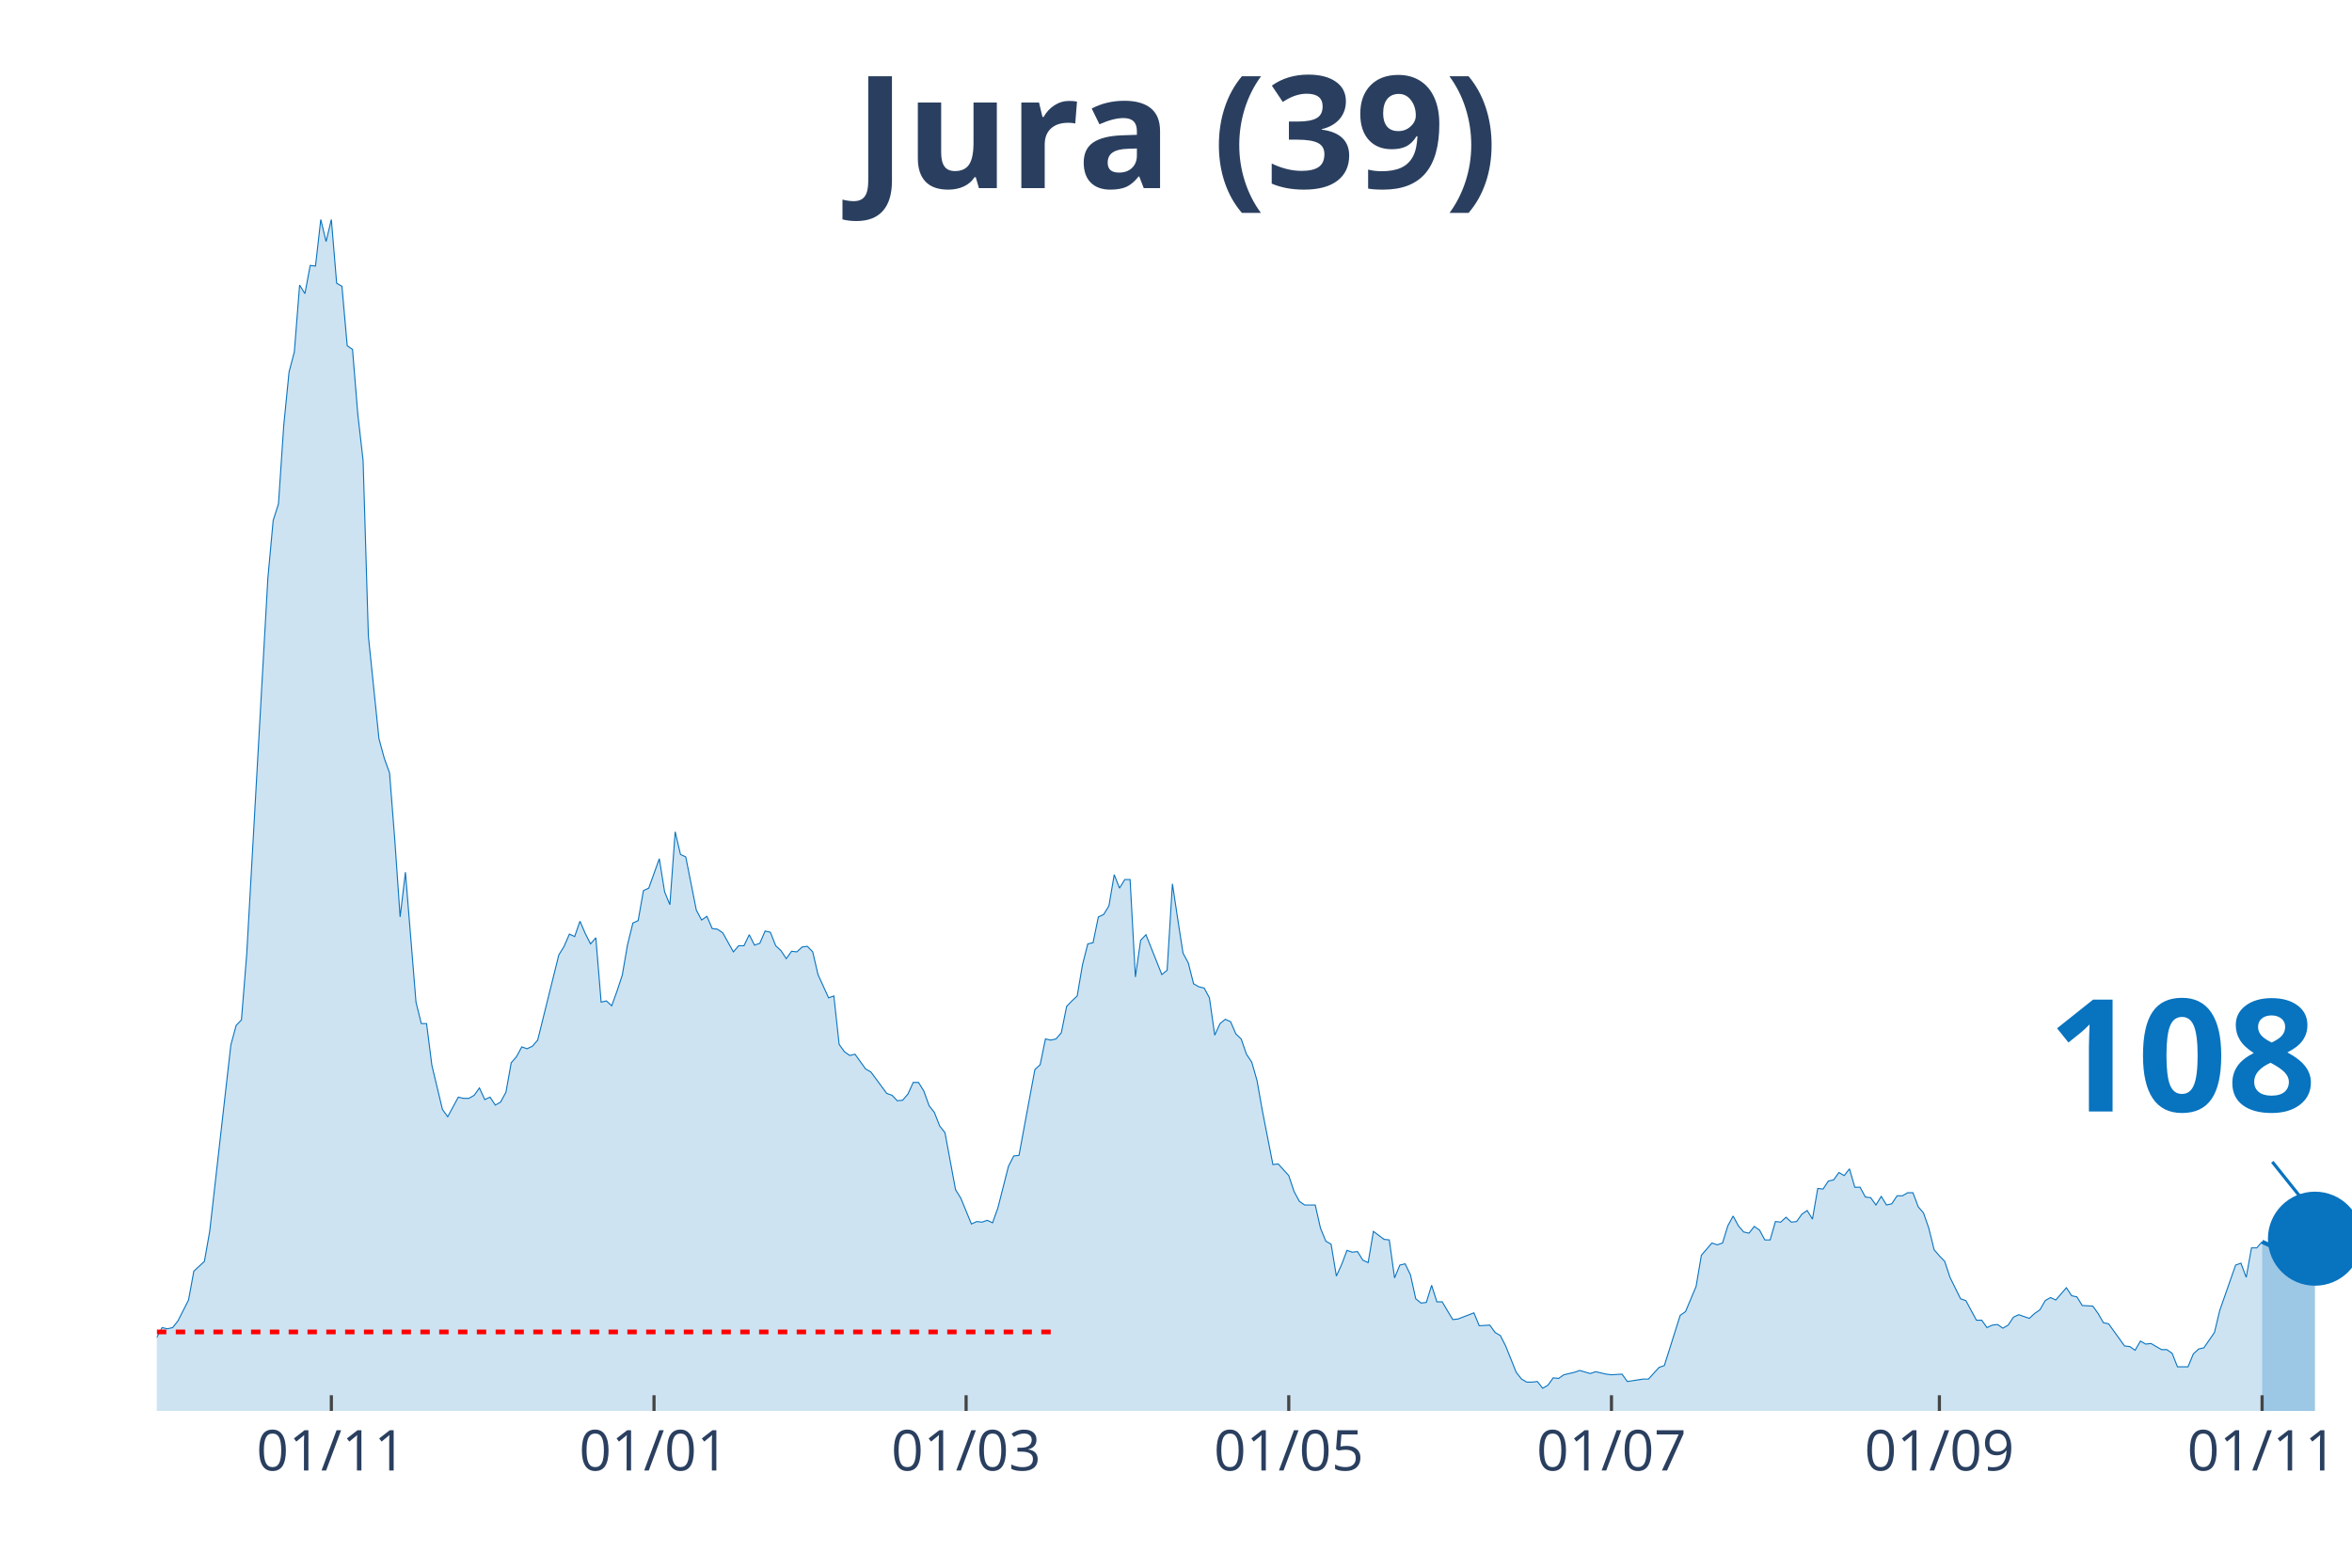
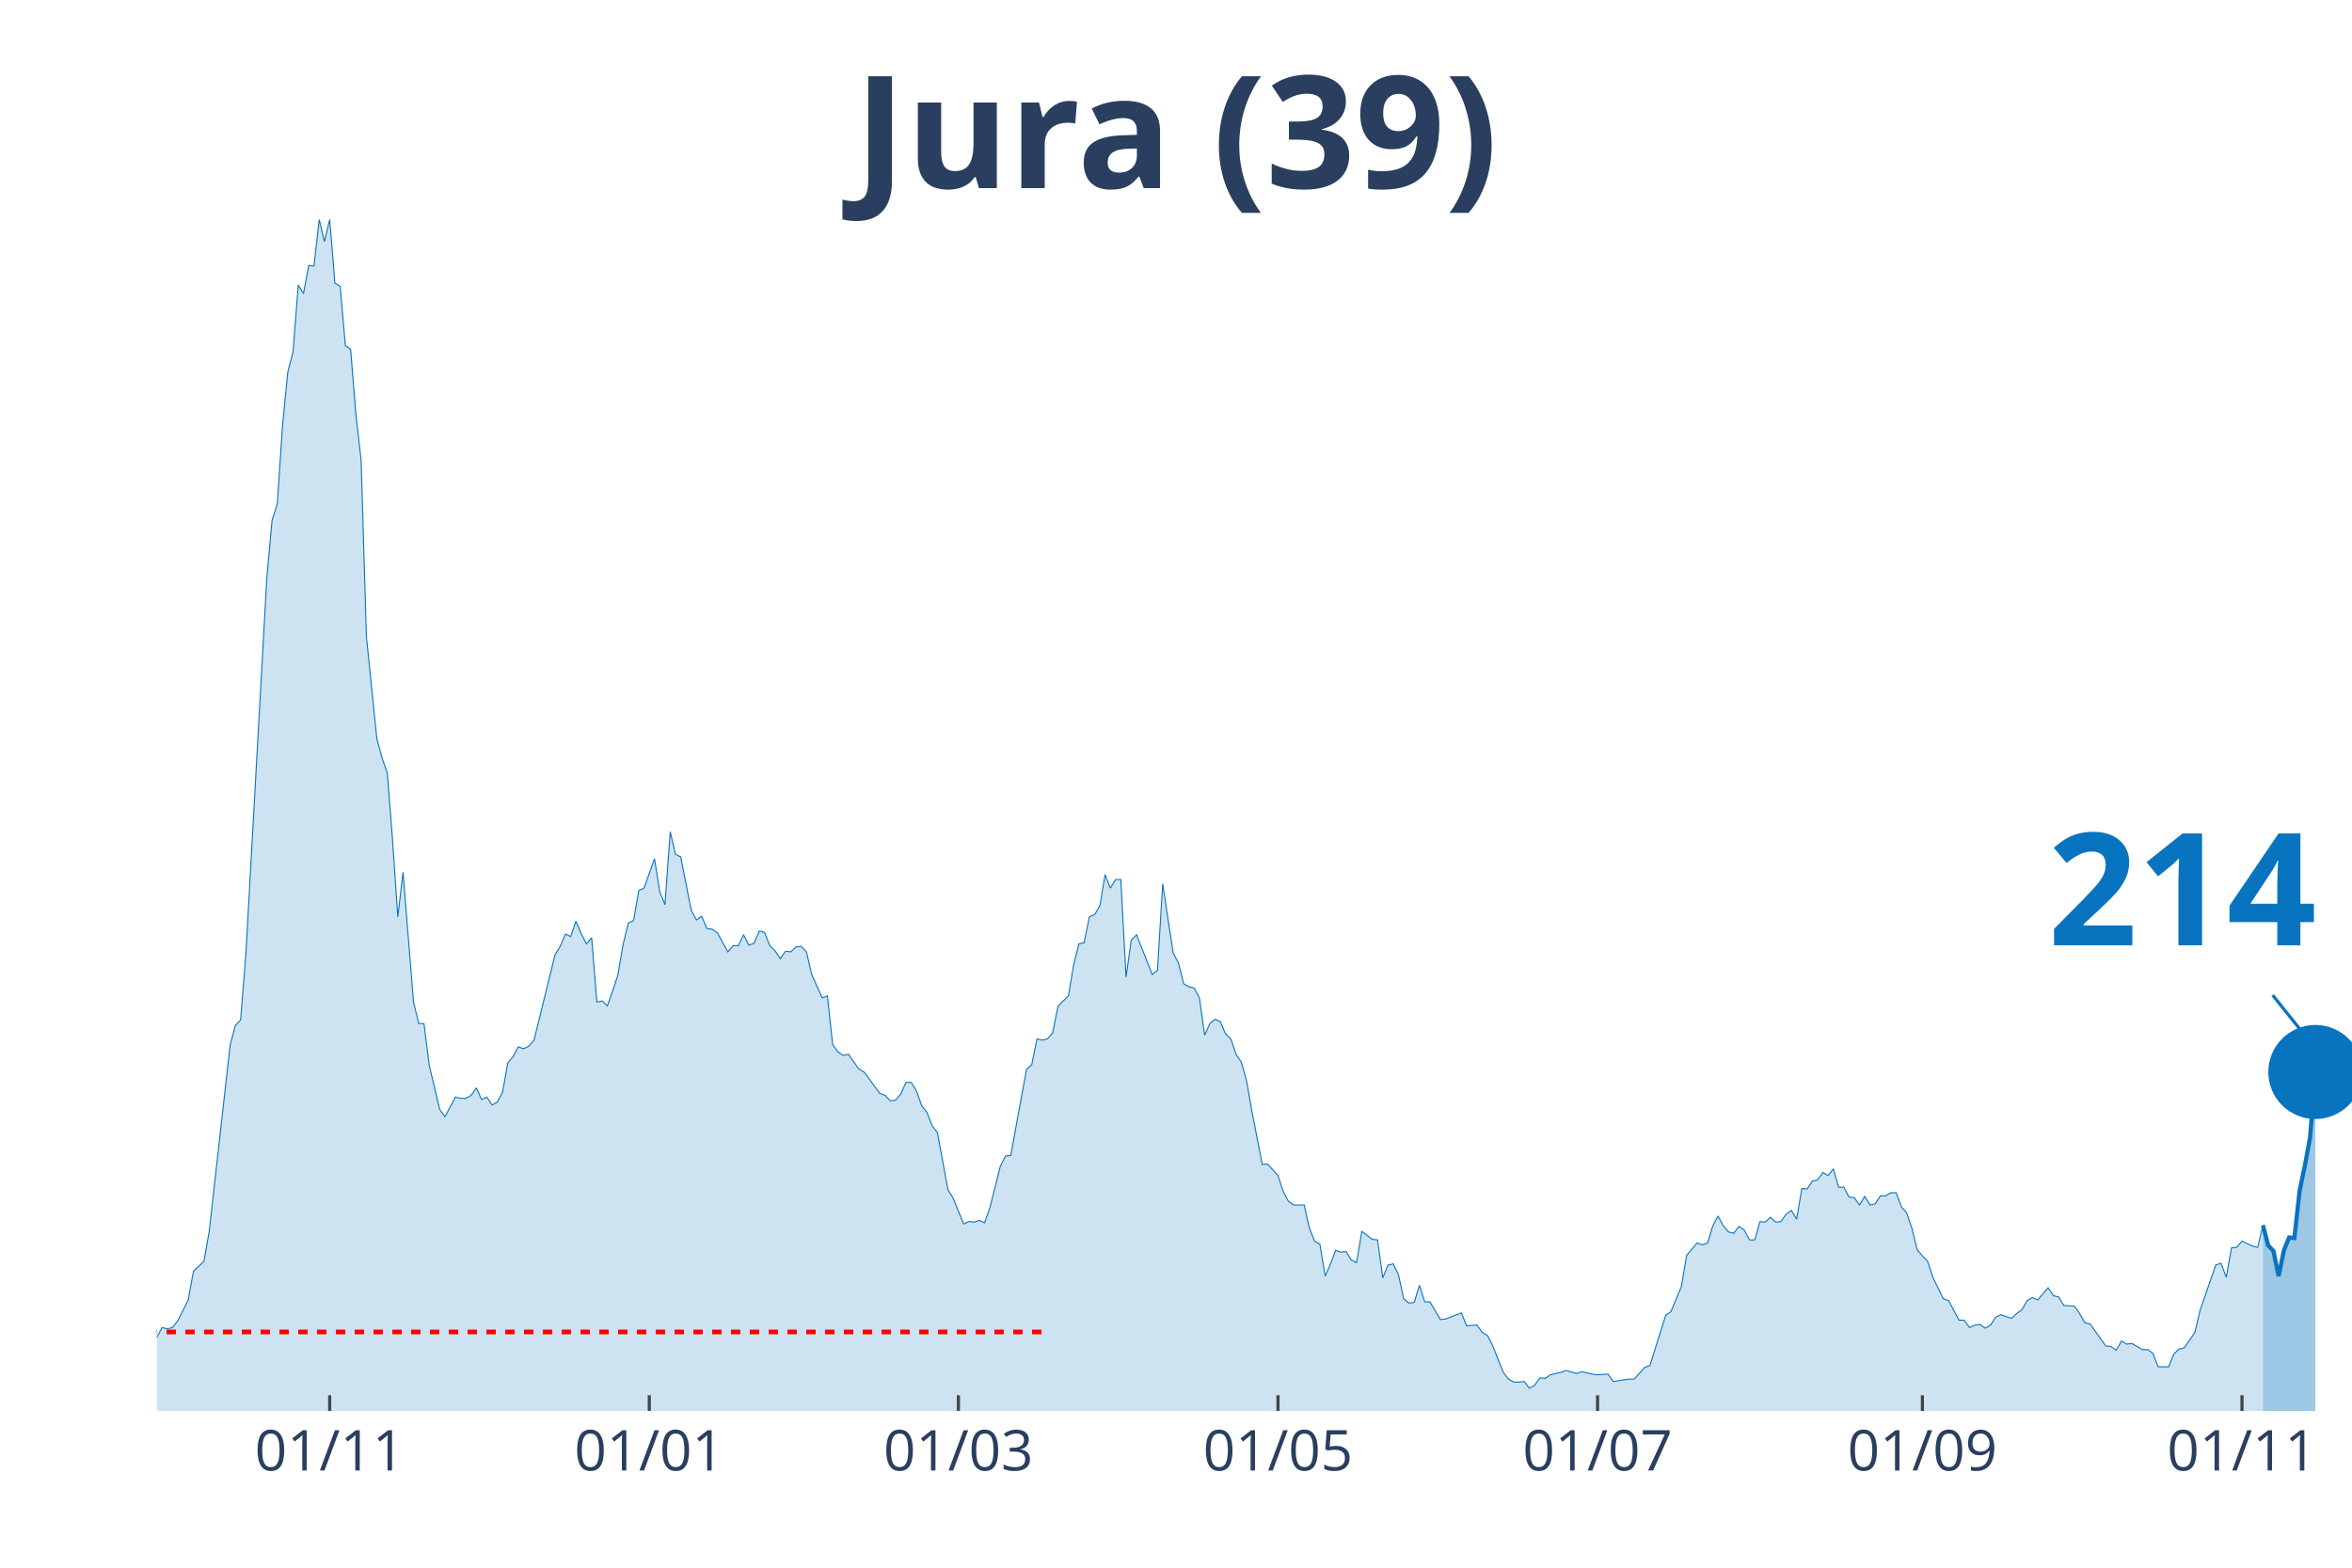
<svg xmlns="http://www.w3.org/2000/svg" class="main-svg" width="1125" height="750" style="" viewBox="0 0 750 500">
  <rect x="0" y="0" width="750" height="500" style="fill: rgb(0, 0, 0); fill-opacity: 0;" />
-   <defs id="defs-22f280">
+   <defs id="defs-e3a287">
    <g class="clips">
-       <clipPath id="clip22f280xyplot" class="plotclip">
+       <clipPath id="clipe3a287xyplot" class="plotclip">
        <rect width="700" height="380" />
      </clipPath>
-       <clipPath class="axesclip" id="clip22f280x">
+       <clipPath class="axesclip" id="clipe3a287x">
        <rect x="50" y="0" width="700" height="500" />
      </clipPath>
-       <clipPath class="axesclip" id="clip22f280y">
+       <clipPath class="axesclip" id="clipe3a287y">
        <rect x="0" y="70" width="750" height="380" />
      </clipPath>
-       <clipPath class="axesclip" id="clip22f280xy">
+       <clipPath class="axesclip" id="clipe3a287xy">
        <rect x="50" y="70" width="700" height="380" />
      </clipPath>
    </g>
    <g class="gradients" />
  </defs>
  <g class="bglayer">
    <rect class="bg" x="50" y="70" width="700" height="380" style="fill: rgb(0, 0, 0); fill-opacity: 0; stroke-width: 0;" />
  </g>
  <g class="layer-below">
    <g class="imagelayer" />
    <g class="shapelayer" />
  </g>
  <g class="cartesianlayer">
    <g class="subplot xy">
      <g class="layer-subplot">
        <g class="shapelayer" />
        <g class="imagelayer" />
      </g>
      <g class="gridlayer">
        <g class="x">
-           <path class="xgrid crisp" transform="translate(105.66,0)" d="M0,70v380" style="stroke: rgb(255, 255, 255); stroke-opacity: 1; stroke-width: 1px;" />
-           <path class="xgrid crisp" transform="translate(208.55,0)" d="M0,70v380" style="stroke: rgb(255, 255, 255); stroke-opacity: 1; stroke-width: 1px;" />
-           <path class="xgrid crisp" transform="translate(308.07,0)" d="M0,70v380" style="stroke: rgb(255, 255, 255); stroke-opacity: 1; stroke-width: 1px;" />
-           <path class="xgrid crisp" transform="translate(410.96,0)" d="M0,70v380" style="stroke: rgb(255, 255, 255); stroke-opacity: 1; stroke-width: 1px;" />
-           <path class="xgrid crisp" transform="translate(513.86,0)" d="M0,70v380" style="stroke: rgb(255, 255, 255); stroke-opacity: 1; stroke-width: 1px;" />
-           <path class="xgrid crisp" transform="translate(618.43,0)" d="M0,70v380" style="stroke: rgb(255, 255, 255); stroke-opacity: 1; stroke-width: 1px;" />
-           <path class="xgrid crisp" transform="translate(721.33,0)" d="M0,70v380" style="stroke: rgb(255, 255, 255); stroke-opacity: 1; stroke-width: 1px;" />
+           <path class="xgrid crisp" transform="translate(105.13,0)" d="M0,70v380" style="stroke: rgb(255, 255, 255); stroke-opacity: 1; stroke-width: 1px;" />
+           <path class="xgrid crisp" transform="translate(207.04,0)" d="M0,70v380" style="stroke: rgb(255, 255, 255); stroke-opacity: 1; stroke-width: 1px;" />
+           <path class="xgrid crisp" transform="translate(305.61,0)" d="M0,70v380" style="stroke: rgb(255, 255, 255); stroke-opacity: 1; stroke-width: 1px;" />
+           <path class="xgrid crisp" transform="translate(407.52,0)" d="M0,70v380" style="stroke: rgb(255, 255, 255); stroke-opacity: 1; stroke-width: 1px;" />
+           <path class="xgrid crisp" transform="translate(509.43,0)" d="M0,70v380" style="stroke: rgb(255, 255, 255); stroke-opacity: 1; stroke-width: 1px;" />
+           <path class="xgrid crisp" transform="translate(613.01,0)" d="M0,70v380" style="stroke: rgb(255, 255, 255); stroke-opacity: 1; stroke-width: 1px;" />
+           <path class="xgrid crisp" transform="translate(714.92,0)" d="M0,70v380" style="stroke: rgb(255, 255, 255); stroke-opacity: 1; stroke-width: 1px;" />
        </g>
        <g class="y" />
      </g>
      <g class="zerolinelayer" />
      <path class="xlines-below" />
      <path class="ylines-below" />
      <g class="overlines-below" />
      <g class="xaxislayer-below" />
      <g class="yaxislayer-below" />
      <g class="overaxes-below" />
-       <g class="plot" transform="translate(50, 70)" clip-path="url('#clip22f280xyplot')">
+       <g class="plot" transform="translate(50, 70)" clip-path="url('#clipe3a287xyplot')">
        <g class="scatterlayer mlayer">
-           <g class="trace scatter trace500639" style="stroke-miterlimit: 2;">
+           <g class="trace scatter trace514de1" style="stroke-miterlimit: 2;">
            <g class="fills">
              <g>
-                 <path class="js-fill" d="M671.33,380L-229.4,380L-229.4,378.44L-214.22,378.05L-212.53,379.41L-143.37,378.63L-141.69,377.65L-128.19,377.46L-126.51,376.68L-107.95,377.46L-106.27,378.63L-94.46,377.65L-92.77,377.26L-77.59,375.9L-75.9,374.92L-70.84,373.74L-69.16,373.16L-64.1,373.74L-62.41,372.96L-53.98,370.81L-52.29,368.27L-40.48,368.27L-38.8,367.69L-37.11,367.1L-35.42,367.88L-32.05,365.34L-30.36,363.78L-28.67,364.95L-26.99,363.38L-25.3,361.82L-23.61,361.63L-20.24,364.95L-18.55,363.38L-16.87,360.26L-15.18,359.87L-11.81,356.93L-10.12,355.37L-8.43,355.17L-6.75,355.96L-1.69,358.5L0,356.54L1.69,353.42L3.37,353.81L5.06,353.42L6.75,351.27L10.12,344.62L11.81,335.43L15.18,332.3L16.87,322.73L23.61,263.3L25.3,257.05L26.99,255.29L28.67,234.37L35.42,114.35L37.11,95.98L38.8,90.7L40.48,65.68L42.17,48.67L43.86,42.22L45.54,20.92L47.23,23.65L48.92,14.66L50.6,14.86L52.29,0L53.98,7.04L55.66,0L57.35,20.33L59.04,21.31L60.72,40.27L62.41,41.44L64.1,62.16L65.78,76.82L67.47,132.92L70.84,165.57L72.53,171.82L74.22,176.51L75.9,198.01L77.59,222.45L79.28,208.18L82.65,249.62L84.34,256.46L86.02,256.46L87.71,269.75L91.08,283.83L92.77,286.17L96.14,279.92L97.83,280.31L99.52,280.31L101.2,279.33L102.89,276.99L104.58,280.7L106.27,279.92L107.95,282.46L109.64,281.48L111.33,278.35L113.01,268.97L114.7,267.02L116.39,263.89L118.07,264.48L119.76,263.69L121.45,261.74L128.19,234.57L129.88,231.83L131.57,227.92L133.25,228.7L134.94,223.82L136.63,227.73L138.31,231.05L140,229.09L141.69,249.62L143.37,249.23L145.06,250.79L146.75,246.1L148.43,241.02L150.12,231.24L151.81,224.4L153.49,223.62L155.18,214.04L156.87,213.26L160.24,203.88L161.93,214.43L163.61,218.54L165.3,195.28L166.99,202.51L168.67,203.29L172.05,220.3L173.73,223.43L175.42,222.25L177.11,226.16L178.8,226.36L180.48,227.53L183.86,233.59L185.54,231.64L187.23,231.64L188.92,228.12L190.6,231.44L192.29,230.85L193.98,226.94L195.66,227.34L197.35,231.64L199.04,233.2L200.72,235.74L202.41,233.4L204.1,233.59L205.78,232.03L207.47,231.83L209.16,233.59L210.84,240.82L212.53,244.54L214.22,248.25L215.9,247.66L217.59,263.11L219.28,265.45L220.96,266.63L222.65,266.23L226.02,270.93L227.71,271.9L232.77,278.74L234.46,279.33L236.14,281.09L237.83,280.9L239.52,278.94L241.2,275.23L242.89,275.23L244.58,277.96L246.27,282.65L247.95,284.8L249.64,289.1L251.33,291.26L254.7,309.43L256.39,312.17L259.76,320.38L261.45,319.6L263.13,319.79L264.82,319.21L266.51,319.99L268.19,315.3L271.57,302.01L273.25,298.68L274.94,298.49L276.63,289.3L280,271.12L281.69,269.56L283.37,261.35L285.06,261.74L286.75,261.35L288.43,259.39L290.12,250.99L291.81,249.23L293.49,247.66L295.18,237.7L296.87,231.05L298.55,230.66L300.24,222.45L301.93,221.67L303.61,218.93L305.3,208.96L306.99,213.26L308.67,210.52L310.36,210.52L312.05,241.6L313.73,229.88L315.42,228.12L320.48,240.82L322.17,239.45L323.86,211.89L325.54,223.03L327.23,233.98L328.92,237.11L330.6,243.76L332.29,244.73L333.98,245.12L335.66,248.25L337.35,260.17L339.04,256.46L340.72,255.09L342.41,255.87L344.1,259.78L345.78,261.35L347.47,266.23L349.16,268.78L350.84,274.64L352.53,284.22L355.9,301.42L357.59,301.22L360.96,304.94L362.65,310.02L364.34,313.15L366.02,314.32L369.4,314.32L371.08,321.75L372.77,325.85L374.46,326.83L376.14,337L377.83,333.28L379.52,328.79L381.2,329.37L382.89,329.18L384.58,331.91L386.27,332.7L387.95,322.73L391.33,325.27L393.01,325.46L394.7,337.58L396.39,333.48L398.07,333.09L399.76,336.6L401.45,344.23L403.13,345.6L404.82,345.4L406.51,339.93L408.19,345.21L409.88,345.21L413.25,350.87L414.94,350.68L420,348.72L421.69,352.83L425.06,352.63L426.75,354.98L428.43,355.96L430.12,359.28L433.49,367.69L435.18,369.84L436.87,370.81L438.55,370.81L440.24,370.62L441.93,372.77L443.61,371.79L445.3,369.44L446.99,369.64L448.67,368.47L452.05,367.69L453.73,367.1L457.11,368.08L458.8,367.49L462.17,368.27L463.86,368.47L467.23,368.27L468.92,370.62L473.98,369.84L475.66,369.84L479.04,366.12L480.72,365.53L485.78,349.51L487.47,348.33L490.84,340.32L492.53,330.35L495.9,326.44L497.59,327.03L499.28,326.44L500.96,320.97L502.65,317.84L504.34,320.97L506.02,322.92L507.71,323.31L509.4,321.16L511.08,322.34L512.77,325.46L514.46,325.46L516.14,319.6L517.83,319.79L519.52,318.23L521.2,319.79L522.89,319.6L524.58,317.25L526.27,316.08L527.95,318.82L529.64,309.04L531.33,309.24L533.01,306.7L534.7,306.31L536.39,303.96L538.07,304.94L539.76,302.79L541.45,308.65L543.13,308.65L544.82,311.78L546.51,311.98L548.19,314.32L549.88,311.58L551.57,314.32L553.25,313.93L554.94,311.39L556.63,311.39L558.31,310.41L560,310.41L561.69,314.91L563.37,316.86L565.06,321.75L566.75,328.59L568.43,330.55L570.12,332.3L571.81,337.39L575.18,344.23L576.87,344.81L580.24,351.07L581.93,351.07L583.61,353.42L585.3,352.63L586.99,352.44L588.67,353.61L590.36,352.63L592.05,350.09L593.73,349.31L595.42,349.9L597.11,350.48L598.8,348.92L600.48,347.75L602.17,344.81L603.86,343.84L605.54,344.62L608.92,340.71L610.6,343.25L612.29,343.64L613.98,346.38L617.35,346.57L619.04,348.92L620.72,351.85L622.41,352.24L627.47,359.28L629.16,359.48L630.84,360.65L632.53,357.72L634.22,358.69L635.9,358.5L639.28,360.45L640.96,360.45L642.65,361.63L644.34,365.93L647.71,365.93L649.4,361.82L651.08,360.26L652.77,359.87L656.14,354.98L657.83,347.94L662.89,333.48L664.58,332.89L666.27,337.39L667.95,328L669.64,328L671.33,326.05" style="fill: rgb(8, 115, 191); fill-opacity: 0.2; stroke-width: 0;" />
+                 <path class="js-fill" d="M671.6,380L-227.21,380L-227.21,378.44L-213.84,377.65L-212.17,378.05L-205.49,380L-203.82,380L-142,378.63L-140.33,377.65L-126.97,377.46L-125.3,376.68L-106.92,377.46L-105.25,378.63L-93.56,377.65L-91.89,377.26L-76.85,375.9L-75.18,374.92L-70.17,373.74L-68.5,373.16L-63.48,373.74L-61.81,372.96L-53.46,370.81L-51.79,368.27L-40.1,368.27L-38.42,367.69L-36.75,367.1L-35.08,367.88L-31.74,365.34L-30.07,363.78L-28.4,364.95L-26.73,363.38L-25.06,361.82L-23.39,361.63L-20.05,364.95L-18.38,363.38L-16.71,360.26L-15.04,359.87L-11.69,356.93L-10.02,355.37L-8.35,355.17L-6.68,355.96L-1.67,358.5L0,356.54L1.67,353.42L3.34,353.81L5.01,353.42L6.68,351.27L10.02,344.62L11.69,335.43L15.04,332.3L16.71,322.73L23.39,263.3L25.06,257.05L26.73,255.29L28.4,234.37L35.08,114.35L36.75,95.98L38.42,90.7L40.1,65.68L41.77,48.67L43.44,42.22L45.11,20.92L46.78,23.65L48.45,14.66L50.12,14.86L51.79,0L53.46,7.04L55.13,0L56.8,20.33L58.47,21.31L60.14,40.27L61.81,41.44L63.48,62.16L65.16,76.82L66.83,132.92L70.17,165.57L71.84,171.82L73.51,176.51L75.18,198.01L76.85,222.45L78.52,208.18L81.86,249.62L83.53,256.46L85.2,256.46L86.87,269.75L90.21,283.83L91.89,286.17L95.23,279.92L96.9,280.31L98.57,280.31L100.24,279.33L101.91,276.99L103.58,280.7L105.25,279.92L106.92,282.46L108.59,281.48L110.26,278.35L111.93,268.97L113.6,267.02L115.27,263.89L116.95,264.48L118.62,263.69L120.29,261.74L126.97,234.57L128.64,231.83L130.31,227.92L131.98,228.7L133.65,223.82L135.32,227.73L136.99,231.05L138.66,229.09L140.33,249.62L142,249.23L143.68,250.79L145.35,246.1L147.02,241.02L148.69,231.24L150.36,224.4L152.03,223.62L153.7,214.04L155.37,213.26L158.71,203.88L160.38,214.43L162.05,218.54L163.72,195.28L165.39,202.51L167.06,203.29L170.41,220.3L172.08,223.43L173.75,222.25L175.42,226.16L177.09,226.36L178.76,227.53L182.1,233.59L183.77,231.64L185.44,231.64L187.11,228.12L188.78,231.44L190.45,230.85L192.12,226.94L193.79,227.34L195.47,231.64L197.14,233.2L198.81,235.74L200.48,233.4L202.15,233.59L203.82,232.03L205.49,231.83L207.16,233.59L208.83,240.82L210.5,244.54L212.17,248.25L213.84,247.66L215.51,263.11L217.18,265.45L218.85,266.63L220.53,266.23L223.87,270.93L225.54,271.9L230.55,278.74L232.22,279.33L233.89,281.09L235.56,280.9L237.23,278.94L238.9,275.23L240.57,275.23L242.24,277.96L243.91,282.65L245.58,284.8L247.26,289.1L248.93,291.26L252.27,309.43L253.94,312.17L257.28,320.38L258.95,319.6L260.62,319.79L262.29,319.21L263.96,319.99L265.63,315.3L268.97,302.01L270.64,298.68L272.32,298.49L273.99,289.3L277.33,271.12L279,269.56L280.67,261.35L282.34,261.74L284.01,261.35L285.68,259.39L287.35,250.99L289.02,249.23L290.69,247.66L292.36,237.7L294.03,231.05L295.7,230.66L297.37,222.45L299.05,221.67L300.72,218.93L302.39,208.96L304.06,213.26L305.73,210.52L307.4,210.52L309.07,241.6L310.74,229.88L312.41,228.12L317.42,240.82L319.09,239.45L320.76,211.89L322.43,223.03L324.11,233.98L325.78,237.11L327.45,243.76L329.12,244.73L330.79,245.12L332.46,248.25L334.13,260.17L335.8,256.46L337.47,255.09L339.14,255.87L340.81,259.78L342.48,261.35L344.15,266.23L345.82,268.78L347.49,274.64L349.16,284.22L352.51,301.42L354.18,301.22L357.52,304.94L359.19,310.02L360.86,313.15L362.53,314.32L365.87,314.32L367.54,321.75L369.21,325.85L370.88,326.83L372.55,337L374.22,333.28L375.89,328.79L377.57,329.37L379.24,329.18L380.91,331.91L382.58,332.7L384.25,322.73L387.59,325.27L389.26,325.46L390.93,337.58L392.6,333.48L394.27,333.09L395.94,336.6L397.61,344.23L399.28,345.6L400.95,345.4L402.63,339.93L404.3,345.21L405.97,345.21L409.31,350.87L410.98,350.68L415.99,348.72L417.66,352.83L421,352.63L422.67,354.98L424.34,355.96L426.01,359.28L429.36,367.69L431.03,369.84L432.7,370.81L434.37,370.81L436.04,370.62L437.71,372.77L439.38,371.79L441.05,369.44L442.72,369.64L444.39,368.47L447.73,367.69L449.4,367.1L452.74,368.08L454.42,367.49L457.76,368.27L459.43,368.47L462.77,368.27L464.44,370.62L469.45,369.84L471.12,369.84L474.46,366.12L476.13,365.53L481.15,349.51L482.82,348.33L486.16,340.32L487.83,330.35L491.17,326.44L492.84,327.03L494.51,326.44L496.18,320.97L497.85,317.84L499.52,320.97L501.19,322.92L502.86,323.31L504.53,321.16L506.21,322.34L507.88,325.46L509.55,325.46L511.22,319.6L512.89,319.79L514.56,318.23L516.23,319.79L517.9,319.6L519.57,317.25L521.24,316.08L522.91,318.82L524.58,309.04L526.25,309.24L527.92,306.7L529.59,306.31L531.26,303.96L532.94,304.94L534.61,302.79L536.28,308.65L537.95,308.65L539.62,311.78L541.29,311.98L542.96,314.32L544.63,311.58L546.3,314.32L547.97,313.93L549.64,311.39L551.31,311.39L552.98,310.41L554.65,310.41L556.32,314.91L558,316.86L559.67,321.75L561.34,328.59L563.01,330.55L564.68,332.3L566.35,337.39L569.69,344.23L571.36,344.81L574.7,351.07L576.37,351.07L578.04,353.42L579.71,352.63L581.38,352.44L583.05,353.61L584.73,352.63L586.4,350.09L588.07,349.31L589.74,349.9L591.41,350.48L593.08,348.92L594.75,347.75L596.42,344.81L598.09,343.84L599.76,344.62L603.1,340.71L604.77,343.25L606.44,343.64L608.11,346.38L611.46,346.57L613.13,348.92L614.8,351.85L616.47,352.24L621.48,359.28L623.15,359.48L624.82,360.65L626.49,357.72L628.16,358.69L629.83,358.5L633.17,360.45L634.84,360.45L636.52,361.63L638.19,365.93L641.53,365.93L643.2,361.82L644.87,360.26L646.54,359.87L649.88,354.98L651.55,347.94L656.56,333.48L658.23,332.89L659.9,337.39L661.58,328L663.25,327.81L664.92,325.85L668.26,327.42L669.93,327.81L671.6,320.77" style="fill: rgb(8, 115, 191); fill-opacity: 0.2; stroke-width: 0;" />
              </g>
            </g>
            <g class="errorbars" />
            <g class="lines">
-               <path class="js-line" d="M-229.4,378.44L-214.22,378.05L-212.53,379.41L-143.37,378.63L-141.69,377.65L-128.19,377.46L-126.51,376.68L-107.95,377.46L-106.27,378.63L-94.46,377.65L-92.77,377.26L-77.59,375.9L-75.9,374.92L-70.84,373.74L-69.16,373.16L-64.1,373.74L-62.41,372.96L-53.98,370.81L-52.29,368.27L-40.48,368.27L-38.8,367.69L-37.11,367.1L-35.42,367.88L-32.05,365.34L-30.36,363.78L-28.67,364.95L-26.99,363.38L-25.3,361.82L-23.61,361.63L-20.24,364.95L-18.55,363.38L-16.87,360.26L-15.18,359.87L-11.81,356.93L-10.12,355.37L-8.43,355.17L-6.75,355.96L-1.69,358.5L0,356.54L1.69,353.42L3.37,353.81L5.06,353.42L6.75,351.27L10.12,344.62L11.81,335.43L15.18,332.3L16.87,322.73L23.61,263.3L25.3,257.05L26.99,255.29L28.67,234.37L35.42,114.35L37.11,95.98L38.8,90.7L40.48,65.68L42.17,48.67L43.86,42.22L45.54,20.92L47.23,23.65L48.92,14.66L50.6,14.86L52.29,0L53.98,7.04L55.66,0L57.35,20.33L59.04,21.31L60.72,40.27L62.41,41.44L64.1,62.16L65.78,76.82L67.47,132.92L70.84,165.57L72.53,171.82L74.22,176.51L75.9,198.01L77.59,222.45L79.28,208.18L82.65,249.62L84.34,256.46L86.02,256.46L87.71,269.75L91.08,283.83L92.77,286.17L96.14,279.92L97.83,280.31L99.52,280.31L101.2,279.33L102.89,276.99L104.58,280.7L106.27,279.92L107.95,282.46L109.64,281.48L111.33,278.35L113.01,268.97L114.7,267.02L116.39,263.89L118.07,264.48L119.76,263.69L121.45,261.74L128.19,234.57L129.88,231.83L131.57,227.92L133.25,228.7L134.94,223.82L136.63,227.73L138.31,231.05L140,229.09L141.69,249.62L143.37,249.23L145.06,250.79L146.75,246.1L148.43,241.02L150.12,231.24L151.81,224.4L153.49,223.62L155.18,214.04L156.87,213.26L160.24,203.88L161.93,214.43L163.61,218.54L165.3,195.28L166.99,202.51L168.67,203.29L172.05,220.3L173.73,223.43L175.42,222.25L177.11,226.16L178.8,226.36L180.48,227.53L183.86,233.59L185.54,231.64L187.23,231.64L188.92,228.12L190.6,231.44L192.29,230.85L193.98,226.94L195.66,227.34L197.35,231.64L199.04,233.2L200.72,235.74L202.41,233.4L204.1,233.59L205.78,232.03L207.47,231.83L209.16,233.59L210.84,240.82L212.53,244.54L214.22,248.25L215.9,247.66L217.59,263.11L219.28,265.45L220.96,266.63L222.65,266.23L226.02,270.93L227.71,271.9L232.77,278.74L234.46,279.33L236.14,281.09L237.83,280.9L239.52,278.94L241.2,275.23L242.89,275.23L244.58,277.96L246.27,282.65L247.95,284.8L249.64,289.1L251.33,291.26L254.7,309.43L256.39,312.17L259.76,320.38L261.45,319.6L263.13,319.79L264.82,319.21L266.51,319.99L268.19,315.3L271.57,302.01L273.25,298.68L274.94,298.49L276.63,289.3L280,271.12L281.69,269.56L283.37,261.35L285.06,261.74L286.75,261.35L288.43,259.39L290.12,250.99L291.81,249.23L293.49,247.66L295.18,237.7L296.87,231.05L298.55,230.66L300.24,222.45L301.93,221.67L303.61,218.93L305.3,208.96L306.99,213.26L308.67,210.52L310.36,210.52L312.05,241.6L313.73,229.88L315.42,228.12L320.48,240.82L322.17,239.45L323.86,211.89L325.54,223.03L327.23,233.98L328.92,237.11L330.6,243.76L332.29,244.73L333.98,245.12L335.66,248.25L337.35,260.17L339.04,256.46L340.72,255.09L342.41,255.87L344.1,259.78L345.78,261.35L347.47,266.23L349.16,268.78L350.84,274.64L352.53,284.22L355.9,301.42L357.59,301.22L360.96,304.94L362.65,310.02L364.34,313.15L366.02,314.32L369.4,314.32L371.08,321.75L372.77,325.85L374.46,326.83L376.14,337L377.83,333.28L379.52,328.79L381.2,329.37L382.89,329.18L384.58,331.91L386.27,332.7L387.95,322.73L391.33,325.27L393.01,325.46L394.7,337.58L396.39,333.48L398.07,333.09L399.76,336.6L401.45,344.23L403.13,345.6L404.82,345.4L406.51,339.93L408.19,345.21L409.88,345.21L413.25,350.87L414.94,350.68L420,348.72L421.69,352.83L425.06,352.63L426.75,354.98L428.43,355.96L430.12,359.28L433.49,367.69L435.18,369.84L436.87,370.81L438.55,370.81L440.24,370.62L441.93,372.77L443.61,371.79L445.3,369.44L446.99,369.64L448.67,368.47L452.05,367.69L453.73,367.1L457.11,368.08L458.8,367.49L462.17,368.27L463.86,368.47L467.23,368.27L468.92,370.62L473.98,369.84L475.66,369.84L479.04,366.12L480.72,365.53L485.78,349.51L487.47,348.33L490.84,340.32L492.53,330.35L495.9,326.44L497.59,327.03L499.28,326.44L500.96,320.97L502.65,317.84L504.34,320.97L506.02,322.92L507.71,323.31L509.4,321.16L511.08,322.34L512.77,325.46L514.46,325.46L516.14,319.6L517.83,319.79L519.52,318.23L521.2,319.79L522.89,319.6L524.58,317.25L526.27,316.08L527.95,318.82L529.64,309.04L531.33,309.24L533.01,306.7L534.7,306.31L536.39,303.96L538.07,304.94L539.76,302.79L541.45,308.65L543.13,308.65L544.82,311.78L546.51,311.98L548.19,314.32L549.88,311.58L551.57,314.32L553.25,313.93L554.94,311.39L556.63,311.39L558.31,310.41L560,310.41L561.69,314.91L563.37,316.86L565.06,321.75L566.75,328.59L568.43,330.55L570.12,332.3L571.81,337.39L575.18,344.23L576.87,344.81L580.24,351.07L581.93,351.07L583.61,353.42L585.3,352.63L586.99,352.44L588.67,353.61L590.36,352.63L592.05,350.09L593.73,349.31L595.42,349.9L597.11,350.48L598.8,348.92L600.48,347.75L602.17,344.81L603.86,343.84L605.54,344.62L608.92,340.71L610.6,343.25L612.29,343.64L613.98,346.38L617.35,346.57L619.04,348.92L620.72,351.85L622.41,352.24L627.47,359.28L629.16,359.48L630.84,360.65L632.53,357.72L634.22,358.69L635.9,358.5L639.28,360.45L640.96,360.45L642.65,361.63L644.34,365.93L647.71,365.93L649.4,361.82L651.08,360.26L652.77,359.87L656.14,354.98L657.83,347.94L662.89,333.48L664.58,332.89L666.27,337.39L667.95,328L669.64,328L671.33,326.05" style="vector-effect: non-scaling-stroke; fill: none; stroke: rgb(8, 115, 191); stroke-opacity: 1; stroke-width: 0.5px; opacity: 1;" />
+               <path class="js-line" d="M-227.21,378.44L-213.84,377.65L-212.17,378.05L-205.49,380L-203.82,380L-142,378.63L-140.33,377.65L-126.97,377.46L-125.3,376.68L-106.92,377.46L-105.25,378.63L-93.56,377.65L-91.89,377.26L-76.85,375.9L-75.18,374.92L-70.17,373.74L-68.5,373.16L-63.48,373.74L-61.81,372.96L-53.46,370.81L-51.79,368.27L-40.1,368.27L-38.42,367.69L-36.75,367.1L-35.08,367.88L-31.74,365.34L-30.07,363.78L-28.4,364.95L-26.73,363.38L-25.06,361.82L-23.39,361.63L-20.05,364.95L-18.38,363.38L-16.71,360.26L-15.04,359.87L-11.69,356.93L-10.02,355.37L-8.35,355.17L-6.68,355.96L-1.67,358.5L0,356.54L1.67,353.42L3.34,353.81L5.01,353.42L6.68,351.27L10.02,344.62L11.69,335.43L15.04,332.3L16.71,322.73L23.39,263.3L25.06,257.05L26.73,255.29L28.4,234.37L35.08,114.35L36.75,95.98L38.42,90.7L40.1,65.68L41.77,48.67L43.44,42.22L45.11,20.92L46.78,23.65L48.45,14.66L50.12,14.86L51.79,0L53.46,7.04L55.13,0L56.8,20.33L58.47,21.31L60.14,40.27L61.81,41.44L63.48,62.16L65.16,76.82L66.83,132.92L70.17,165.57L71.84,171.82L73.51,176.51L75.18,198.01L76.85,222.45L78.52,208.18L81.86,249.62L83.53,256.46L85.2,256.46L86.87,269.75L90.21,283.83L91.89,286.17L95.23,279.92L96.9,280.31L98.57,280.31L100.24,279.33L101.91,276.99L103.58,280.7L105.25,279.92L106.92,282.46L108.59,281.48L110.26,278.35L111.93,268.97L113.6,267.02L115.27,263.89L116.95,264.48L118.62,263.69L120.29,261.74L126.97,234.57L128.64,231.83L130.31,227.92L131.98,228.7L133.65,223.82L135.32,227.73L136.99,231.05L138.66,229.09L140.33,249.62L142,249.23L143.68,250.79L145.35,246.1L147.02,241.02L148.69,231.24L150.36,224.4L152.03,223.62L153.7,214.04L155.37,213.26L158.71,203.88L160.38,214.43L162.05,218.54L163.72,195.28L165.39,202.51L167.06,203.29L170.41,220.3L172.08,223.43L173.75,222.25L175.42,226.16L177.09,226.36L178.76,227.53L182.1,233.59L183.77,231.64L185.44,231.64L187.11,228.12L188.78,231.44L190.45,230.85L192.12,226.94L193.79,227.34L195.47,231.64L197.14,233.2L198.81,235.74L200.48,233.4L202.15,233.59L203.82,232.03L205.49,231.83L207.16,233.59L208.83,240.82L210.5,244.54L212.17,248.25L213.84,247.66L215.51,263.11L217.18,265.45L218.85,266.63L220.53,266.23L223.87,270.93L225.54,271.9L230.55,278.74L232.22,279.33L233.89,281.09L235.56,280.9L237.23,278.94L238.9,275.23L240.57,275.23L242.24,277.96L243.91,282.65L245.58,284.8L247.26,289.1L248.93,291.26L252.27,309.43L253.94,312.17L257.28,320.38L258.95,319.6L260.62,319.79L262.29,319.21L263.96,319.99L265.63,315.3L268.97,302.01L270.64,298.68L272.32,298.49L273.99,289.3L277.33,271.12L279,269.56L280.67,261.35L282.34,261.74L284.01,261.35L285.68,259.39L287.35,250.99L289.02,249.23L290.69,247.66L292.36,237.7L294.03,231.05L295.7,230.66L297.37,222.45L299.05,221.67L300.72,218.93L302.39,208.96L304.06,213.26L305.73,210.52L307.4,210.52L309.07,241.6L310.74,229.88L312.41,228.12L317.42,240.82L319.09,239.45L320.76,211.89L322.43,223.03L324.11,233.98L325.78,237.11L327.45,243.76L329.12,244.73L330.79,245.12L332.46,248.25L334.13,260.17L335.8,256.46L337.47,255.09L339.14,255.87L340.81,259.78L342.48,261.35L344.15,266.23L345.82,268.78L347.49,274.64L349.16,284.22L352.51,301.42L354.18,301.22L357.52,304.94L359.19,310.02L360.86,313.15L362.53,314.32L365.87,314.32L367.54,321.75L369.21,325.85L370.88,326.83L372.55,337L374.22,333.28L375.89,328.79L377.57,329.37L379.24,329.18L380.91,331.91L382.58,332.7L384.25,322.73L387.59,325.27L389.26,325.46L390.93,337.58L392.6,333.48L394.27,333.09L395.94,336.6L397.61,344.23L399.28,345.6L400.95,345.4L402.63,339.93L404.3,345.21L405.97,345.21L409.31,350.87L410.98,350.68L415.99,348.72L417.66,352.83L421,352.63L422.67,354.98L424.34,355.96L426.01,359.28L429.36,367.69L431.03,369.84L432.7,370.81L434.37,370.81L436.04,370.62L437.71,372.77L439.38,371.79L441.05,369.44L442.72,369.64L444.39,368.47L447.73,367.69L449.4,367.1L452.74,368.08L454.42,367.49L457.76,368.27L459.43,368.47L462.77,368.27L464.44,370.62L469.45,369.84L471.12,369.84L474.46,366.12L476.13,365.53L481.15,349.51L482.82,348.33L486.16,340.32L487.83,330.35L491.17,326.44L492.84,327.03L494.51,326.44L496.18,320.97L497.85,317.84L499.52,320.97L501.19,322.92L502.86,323.31L504.53,321.16L506.21,322.34L507.88,325.46L509.55,325.46L511.22,319.6L512.89,319.79L514.56,318.23L516.23,319.79L517.9,319.6L519.57,317.25L521.24,316.08L522.91,318.82L524.58,309.04L526.25,309.24L527.92,306.7L529.59,306.31L531.26,303.96L532.94,304.94L534.61,302.79L536.28,308.65L537.95,308.65L539.62,311.78L541.29,311.98L542.96,314.32L544.63,311.58L546.3,314.32L547.97,313.93L549.64,311.39L551.31,311.39L552.98,310.41L554.65,310.41L556.32,314.91L558,316.86L559.67,321.75L561.34,328.59L563.01,330.55L564.68,332.3L566.35,337.39L569.69,344.23L571.36,344.81L574.7,351.07L576.37,351.07L578.04,353.42L579.71,352.63L581.38,352.44L583.05,353.61L584.73,352.63L586.4,350.09L588.07,349.31L589.74,349.9L591.41,350.48L593.08,348.92L594.75,347.75L596.42,344.81L598.09,343.84L599.76,344.62L603.1,340.71L604.77,343.25L606.44,343.64L608.11,346.38L611.46,346.57L613.13,348.92L614.8,351.85L616.47,352.24L621.48,359.28L623.15,359.48L624.82,360.65L626.49,357.72L628.16,358.69L629.83,358.5L633.17,360.45L634.84,360.45L636.52,361.63L638.19,365.93L641.53,365.93L643.2,361.82L644.87,360.26L646.54,359.87L649.88,354.98L651.55,347.94L656.56,333.48L658.23,332.89L659.9,337.39L661.58,328L663.25,327.81L664.92,325.85L668.26,327.42L669.93,327.81L671.6,320.77" style="vector-effect: non-scaling-stroke; fill: none; stroke: rgb(8, 115, 191); stroke-opacity: 1; stroke-width: 0.5px; opacity: 1;" />
            </g>
            <g class="points" />
            <g class="text" />
          </g>
-           <g class="trace scatter trace00cd53" style="stroke-miterlimit: 2;">
+           <g class="trace scatter tracea34bd9" style="stroke-miterlimit: 2;">
            <g class="fills">
              <g>
-                 <path class="js-fill" d="M688.19,380L671.33,380L671.33,326.05L674.7,327.61L676.39,328L678.07,320.97L679.76,327.61L681.45,329.18L683.13,337.19L684.82,328.98L686.51,324.88L688.19,325.07" style="fill: rgb(8, 115, 191); fill-opacity: 0.4; stroke-width: 0;" />
+                 <path class="js-fill" d="M688.31,380L671.6,380L671.6,320.77L673.27,327.22L674.94,328.98L676.61,337L678.28,328.79L679.95,324.68L681.62,324.88L683.29,309.83L684.96,301.81L686.63,292.82L688.31,271.9" style="fill: rgb(8, 115, 191); fill-opacity: 0.4; stroke-width: 0;" />
              </g>
            </g>
            <g class="errorbars" />
            <g class="lines">
-               <path class="js-line" d="M671.33,326.05L674.7,327.61L676.39,328L678.07,320.97L679.76,327.61L681.45,329.18L683.13,337.19L684.82,328.98L686.51,324.88L688.19,325.07" style="vector-effect: non-scaling-stroke; fill: none; stroke: rgb(8, 115, 191); stroke-opacity: 1; stroke-width: 2px; opacity: 1;" />
+               <path class="js-line" d="M671.6,320.77L673.27,327.22L674.94,328.98L676.61,337L678.28,328.79L679.95,324.68L681.62,324.88L683.29,309.83L684.96,301.81L686.63,292.82L688.31,271.9" style="vector-effect: non-scaling-stroke; fill: none; stroke: rgb(8, 115, 191); stroke-opacity: 1; stroke-width: 2px; opacity: 1;" />
            </g>
            <g class="points" />
            <g class="text" />
          </g>
-           <g class="trace scatter trace3963f3" style="stroke-miterlimit: 2; opacity: 1;">
+           <g class="trace scatter trace68f395" style="stroke-miterlimit: 2; opacity: 1;">
            <g class="fills" />
            <g class="errorbars" />
            <g class="lines" />
            <g class="points">
-               <path class="point" transform="translate(688.19,325.07)" d="M15,0A15,15 0 1,1 0,-15A15,15 0 0,1 15,0Z" style="opacity: 1; stroke-width: 0px; fill: rgb(8, 115, 191); fill-opacity: 1;" />
+               <path class="point" transform="translate(688.31,271.9)" d="M15,0A15,15 0 1,1 0,-15A15,15 0 0,1 15,0Z" style="opacity: 1; stroke-width: 0px; fill: rgb(8, 115, 191); fill-opacity: 1;" />
            </g>
            <g class="text" />
          </g>
        </g>
      </g>
      <g class="overplot" />
      <path class="xlines-above crisp" style="fill: none; stroke-width: 1px; stroke: rgb(0, 0, 0); stroke-opacity: 0;" d="" />
      <path class="ylines-above crisp" style="fill: none;" d="M0,0" />
      <g class="overlines-above" />
      <g class="xaxislayer-above">
-         <path class="xtick ticks crisp" d="M0,450v-5" transform="translate(105.66,0)" style="stroke: rgb(68, 68, 68); stroke-opacity: 1; stroke-width: 1px;" />
-         <path class="xtick ticks crisp" d="M0,450v-5" transform="translate(208.55,0)" style="stroke: rgb(68, 68, 68); stroke-opacity: 1; stroke-width: 1px;" />
-         <path class="xtick ticks crisp" d="M0,450v-5" transform="translate(308.07,0)" style="stroke: rgb(68, 68, 68); stroke-opacity: 1; stroke-width: 1px;" />
-         <path class="xtick ticks crisp" d="M0,450v-5" transform="translate(410.96,0)" style="stroke: rgb(68, 68, 68); stroke-opacity: 1; stroke-width: 1px;" />
-         <path class="xtick ticks crisp" d="M0,450v-5" transform="translate(513.86,0)" style="stroke: rgb(68, 68, 68); stroke-opacity: 1; stroke-width: 1px;" />
-         <path class="xtick ticks crisp" d="M0,450v-5" transform="translate(618.43,0)" style="stroke: rgb(68, 68, 68); stroke-opacity: 1; stroke-width: 1px;" />
-         <path class="xtick ticks crisp" d="M0,450v-5" transform="translate(721.33,0)" style="stroke: rgb(68, 68, 68); stroke-opacity: 1; stroke-width: 1px;" />
+         <path class="xtick ticks crisp" d="M0,450v-5" transform="translate(105.13,0)" style="stroke: rgb(68, 68, 68); stroke-opacity: 1; stroke-width: 1px;" />
+         <path class="xtick ticks crisp" d="M0,450v-5" transform="translate(207.04,0)" style="stroke: rgb(68, 68, 68); stroke-opacity: 1; stroke-width: 1px;" />
+         <path class="xtick ticks crisp" d="M0,450v-5" transform="translate(305.61,0)" style="stroke: rgb(68, 68, 68); stroke-opacity: 1; stroke-width: 1px;" />
+         <path class="xtick ticks crisp" d="M0,450v-5" transform="translate(407.52,0)" style="stroke: rgb(68, 68, 68); stroke-opacity: 1; stroke-width: 1px;" />
+         <path class="xtick ticks crisp" d="M0,450v-5" transform="translate(509.43,0)" style="stroke: rgb(68, 68, 68); stroke-opacity: 1; stroke-width: 1px;" />
+         <path class="xtick ticks crisp" d="M0,450v-5" transform="translate(613.01,0)" style="stroke: rgb(68, 68, 68); stroke-opacity: 1; stroke-width: 1px;" />
+         <path class="xtick ticks crisp" d="M0,450v-5" transform="translate(714.92,0)" style="stroke: rgb(68, 68, 68); stroke-opacity: 1; stroke-width: 1px;" />
        <g class="xtick">
-           <text text-anchor="middle" x="0" y="469" transform="translate(105.66,0)" style="font-family: 'Open Sans', verdana, arial, sans-serif; font-size: 18px; fill: rgb(42, 63, 95); fill-opacity: 1; white-space: pre;">01/11</text>
+           <text text-anchor="middle" x="0" y="469" transform="translate(105.13,0)" style="font-family: 'Open Sans', verdana, arial, sans-serif; font-size: 18px; fill: rgb(42, 63, 95); fill-opacity: 1; white-space: pre;">01/11</text>
        </g>
        <g class="xtick">
-           <text text-anchor="middle" x="0" y="469" transform="translate(208.55,0)" style="font-family: 'Open Sans', verdana, arial, sans-serif; font-size: 18px; fill: rgb(42, 63, 95); fill-opacity: 1; white-space: pre;">01/01</text>
+           <text text-anchor="middle" x="0" y="469" transform="translate(207.04,0)" style="font-family: 'Open Sans', verdana, arial, sans-serif; font-size: 18px; fill: rgb(42, 63, 95); fill-opacity: 1; white-space: pre;">01/01</text>
        </g>
        <g class="xtick">
-           <text text-anchor="middle" x="0" y="469" transform="translate(308.07,0)" style="font-family: 'Open Sans', verdana, arial, sans-serif; font-size: 18px; fill: rgb(42, 63, 95); fill-opacity: 1; white-space: pre;">01/03</text>
+           <text text-anchor="middle" x="0" y="469" transform="translate(305.61,0)" style="font-family: 'Open Sans', verdana, arial, sans-serif; font-size: 18px; fill: rgb(42, 63, 95); fill-opacity: 1; white-space: pre;">01/03</text>
        </g>
        <g class="xtick">
-           <text text-anchor="middle" x="0" y="469" transform="translate(410.96,0)" style="font-family: 'Open Sans', verdana, arial, sans-serif; font-size: 18px; fill: rgb(42, 63, 95); fill-opacity: 1; white-space: pre;">01/05</text>
+           <text text-anchor="middle" x="0" y="469" transform="translate(407.52,0)" style="font-family: 'Open Sans', verdana, arial, sans-serif; font-size: 18px; fill: rgb(42, 63, 95); fill-opacity: 1; white-space: pre;">01/05</text>
        </g>
        <g class="xtick">
-           <text text-anchor="middle" x="0" y="469" transform="translate(513.86,0)" style="font-family: 'Open Sans', verdana, arial, sans-serif; font-size: 18px; fill: rgb(42, 63, 95); fill-opacity: 1; white-space: pre;">01/07</text>
+           <text text-anchor="middle" x="0" y="469" transform="translate(509.43,0)" style="font-family: 'Open Sans', verdana, arial, sans-serif; font-size: 18px; fill: rgb(42, 63, 95); fill-opacity: 1; white-space: pre;">01/07</text>
        </g>
        <g class="xtick">
-           <text text-anchor="middle" x="0" y="469" transform="translate(618.43,0)" style="font-family: 'Open Sans', verdana, arial, sans-serif; font-size: 18px; fill: rgb(42, 63, 95); fill-opacity: 1; white-space: pre;">01/09</text>
+           <text text-anchor="middle" x="0" y="469" transform="translate(613.01,0)" style="font-family: 'Open Sans', verdana, arial, sans-serif; font-size: 18px; fill: rgb(42, 63, 95); fill-opacity: 1; white-space: pre;">01/09</text>
        </g>
        <g class="xtick">
-           <text text-anchor="middle" x="0" y="469" transform="translate(721.33,0)" style="font-family: 'Open Sans', verdana, arial, sans-serif; font-size: 18px; fill: rgb(42, 63, 95); fill-opacity: 1; white-space: pre;">01/11</text>
+           <text text-anchor="middle" x="0" y="469" transform="translate(714.92,0)" style="font-family: 'Open Sans', verdana, arial, sans-serif; font-size: 18px; fill: rgb(42, 63, 95); fill-opacity: 1; white-space: pre;">01/11</text>
        </g>
      </g>
      <g class="yaxislayer-above" />
      <g class="overaxes-above" />
    </g>
  </g>
  <g class="polarlayer" />
  <g class="ternarylayer" />
  <g class="geolayer" />
  <g class="funnelarealayer" />
  <g class="pielayer" />
  <g class="treemaplayer" />
  <g class="sunburstlayer" />
  <g class="glimages" />
-   <defs id="topdefs-22f280">
+   <defs id="topdefs-e3a287">
    <g class="clips" />
  </defs>
  <g class="layer-above">
    <g class="imagelayer" />
    <g class="shapelayer">
-       <path data-index="0" fill-rule="evenodd" d="M-897.95,424.8L335.06,424.8" clip-path="url('#clip22f280xy')" style="opacity: 1; stroke: rgb(255, 0, 0); stroke-opacity: 1; fill: rgb(0, 0, 0); fill-opacity: 0; stroke-dasharray: 3px, 3px; stroke-width: 1.5px;" />
+       <path data-index="0" fill-rule="evenodd" d="M-888.9,424.8L332.34,424.8" clip-path="url('#clipe3a287xy')" style="opacity: 1; stroke: rgb(255, 0, 0); stroke-opacity: 1; fill: rgb(0, 0, 0); fill-opacity: 0; stroke-dasharray: 3px, 3px; stroke-width: 1.5px;" />
    </g>
  </g>
  <g class="infolayer">
    <g class="g-gtitle">
      <text class="gtitle" x="375" y="25" text-anchor="middle" dy="0.7em" style="font-family: 'Open Sans', verdana, arial, sans-serif; font-size: 50px; fill: rgb(42, 63, 95); opacity: 1; font-weight: normal; white-space: pre;">
        <tspan style="font-weight:bold">Jura (39)</tspan>
      </text>
    </g>
    <g class="g-xtitle" />
    <g class="annotation" data-index="0" style="opacity: 1;">
-       <g class="annotation-text-g" transform="rotate(0,696.19,335.07)">
-         <g class="cursor-pointer" transform="translate(638, 299)">
+       <g class="annotation-text-g" transform="rotate(0,696.31,281.9)">
+         <g class="cursor-pointer" transform="translate(638, 246)">
          <rect class="bg" x="0.5" y="0.5" width="115" height="71" style="stroke-width: 1px; stroke: rgb(0, 0, 0); stroke-opacity: 0; fill: rgb(255, 255, 255); fill-opacity: 0.6;" />
          <text class="annotation-text" text-anchor="middle" x="57.812" y="55.5" style="font-family: 'Open Sans', verdana, arial, sans-serif; font-size: 50px; fill: rgb(8, 115, 191); fill-opacity: 1; white-space: pre;">
-             <tspan style="font-weight:bold">108 </tspan>
+             <tspan style="font-weight:bold">214 </tspan>
          </text>
        </g>
      </g>
      <g class="annotation-arrow-g" style="opacity: 1;">
-         <path d="M724.59,370.57L736.19,385.07" style="stroke-width: 1px; stroke: rgb(8, 115, 191); stroke-opacity: 1; stroke-dasharray: 0px, 0px, 18.569px, 18.569px;" />
+         <path d="M724.71,317.4L736.31,331.9" style="stroke-width: 1px; stroke: rgb(8, 115, 191); stroke-opacity: 1; stroke-dasharray: 0px, 0px, 18.569px, 18.569px;" />
      </g>
    </g>
  </g>
</svg>
